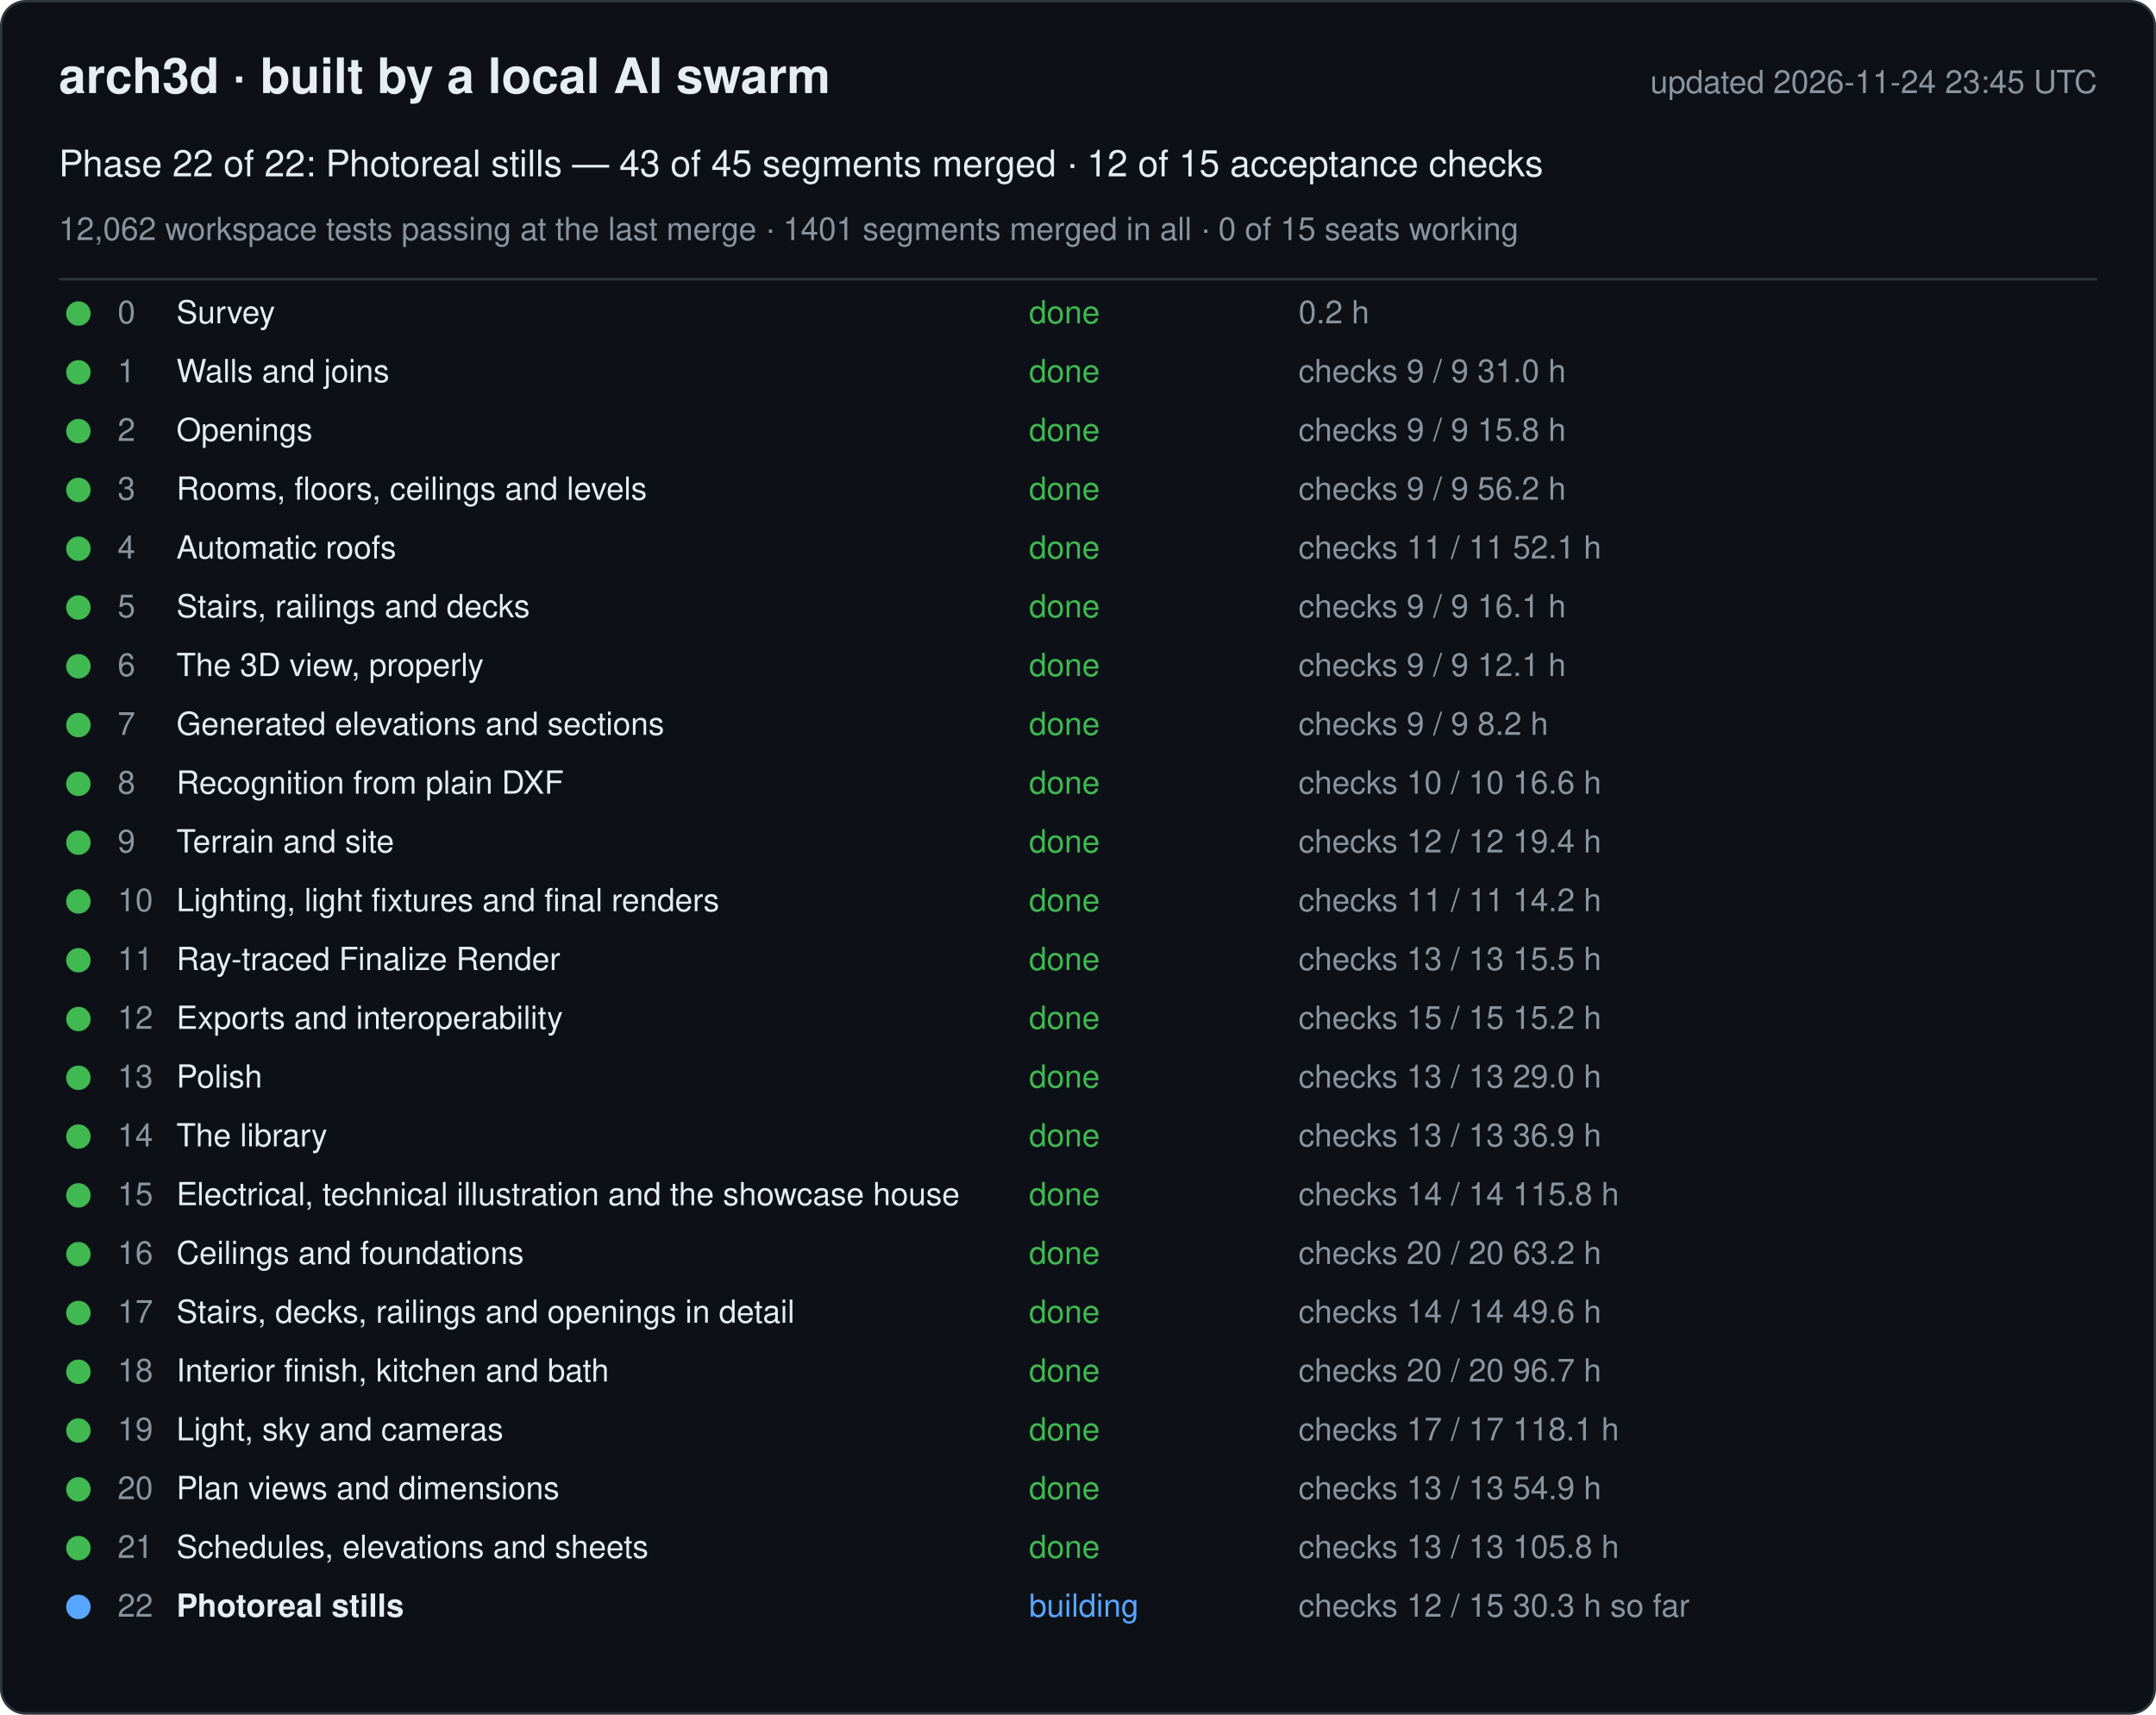
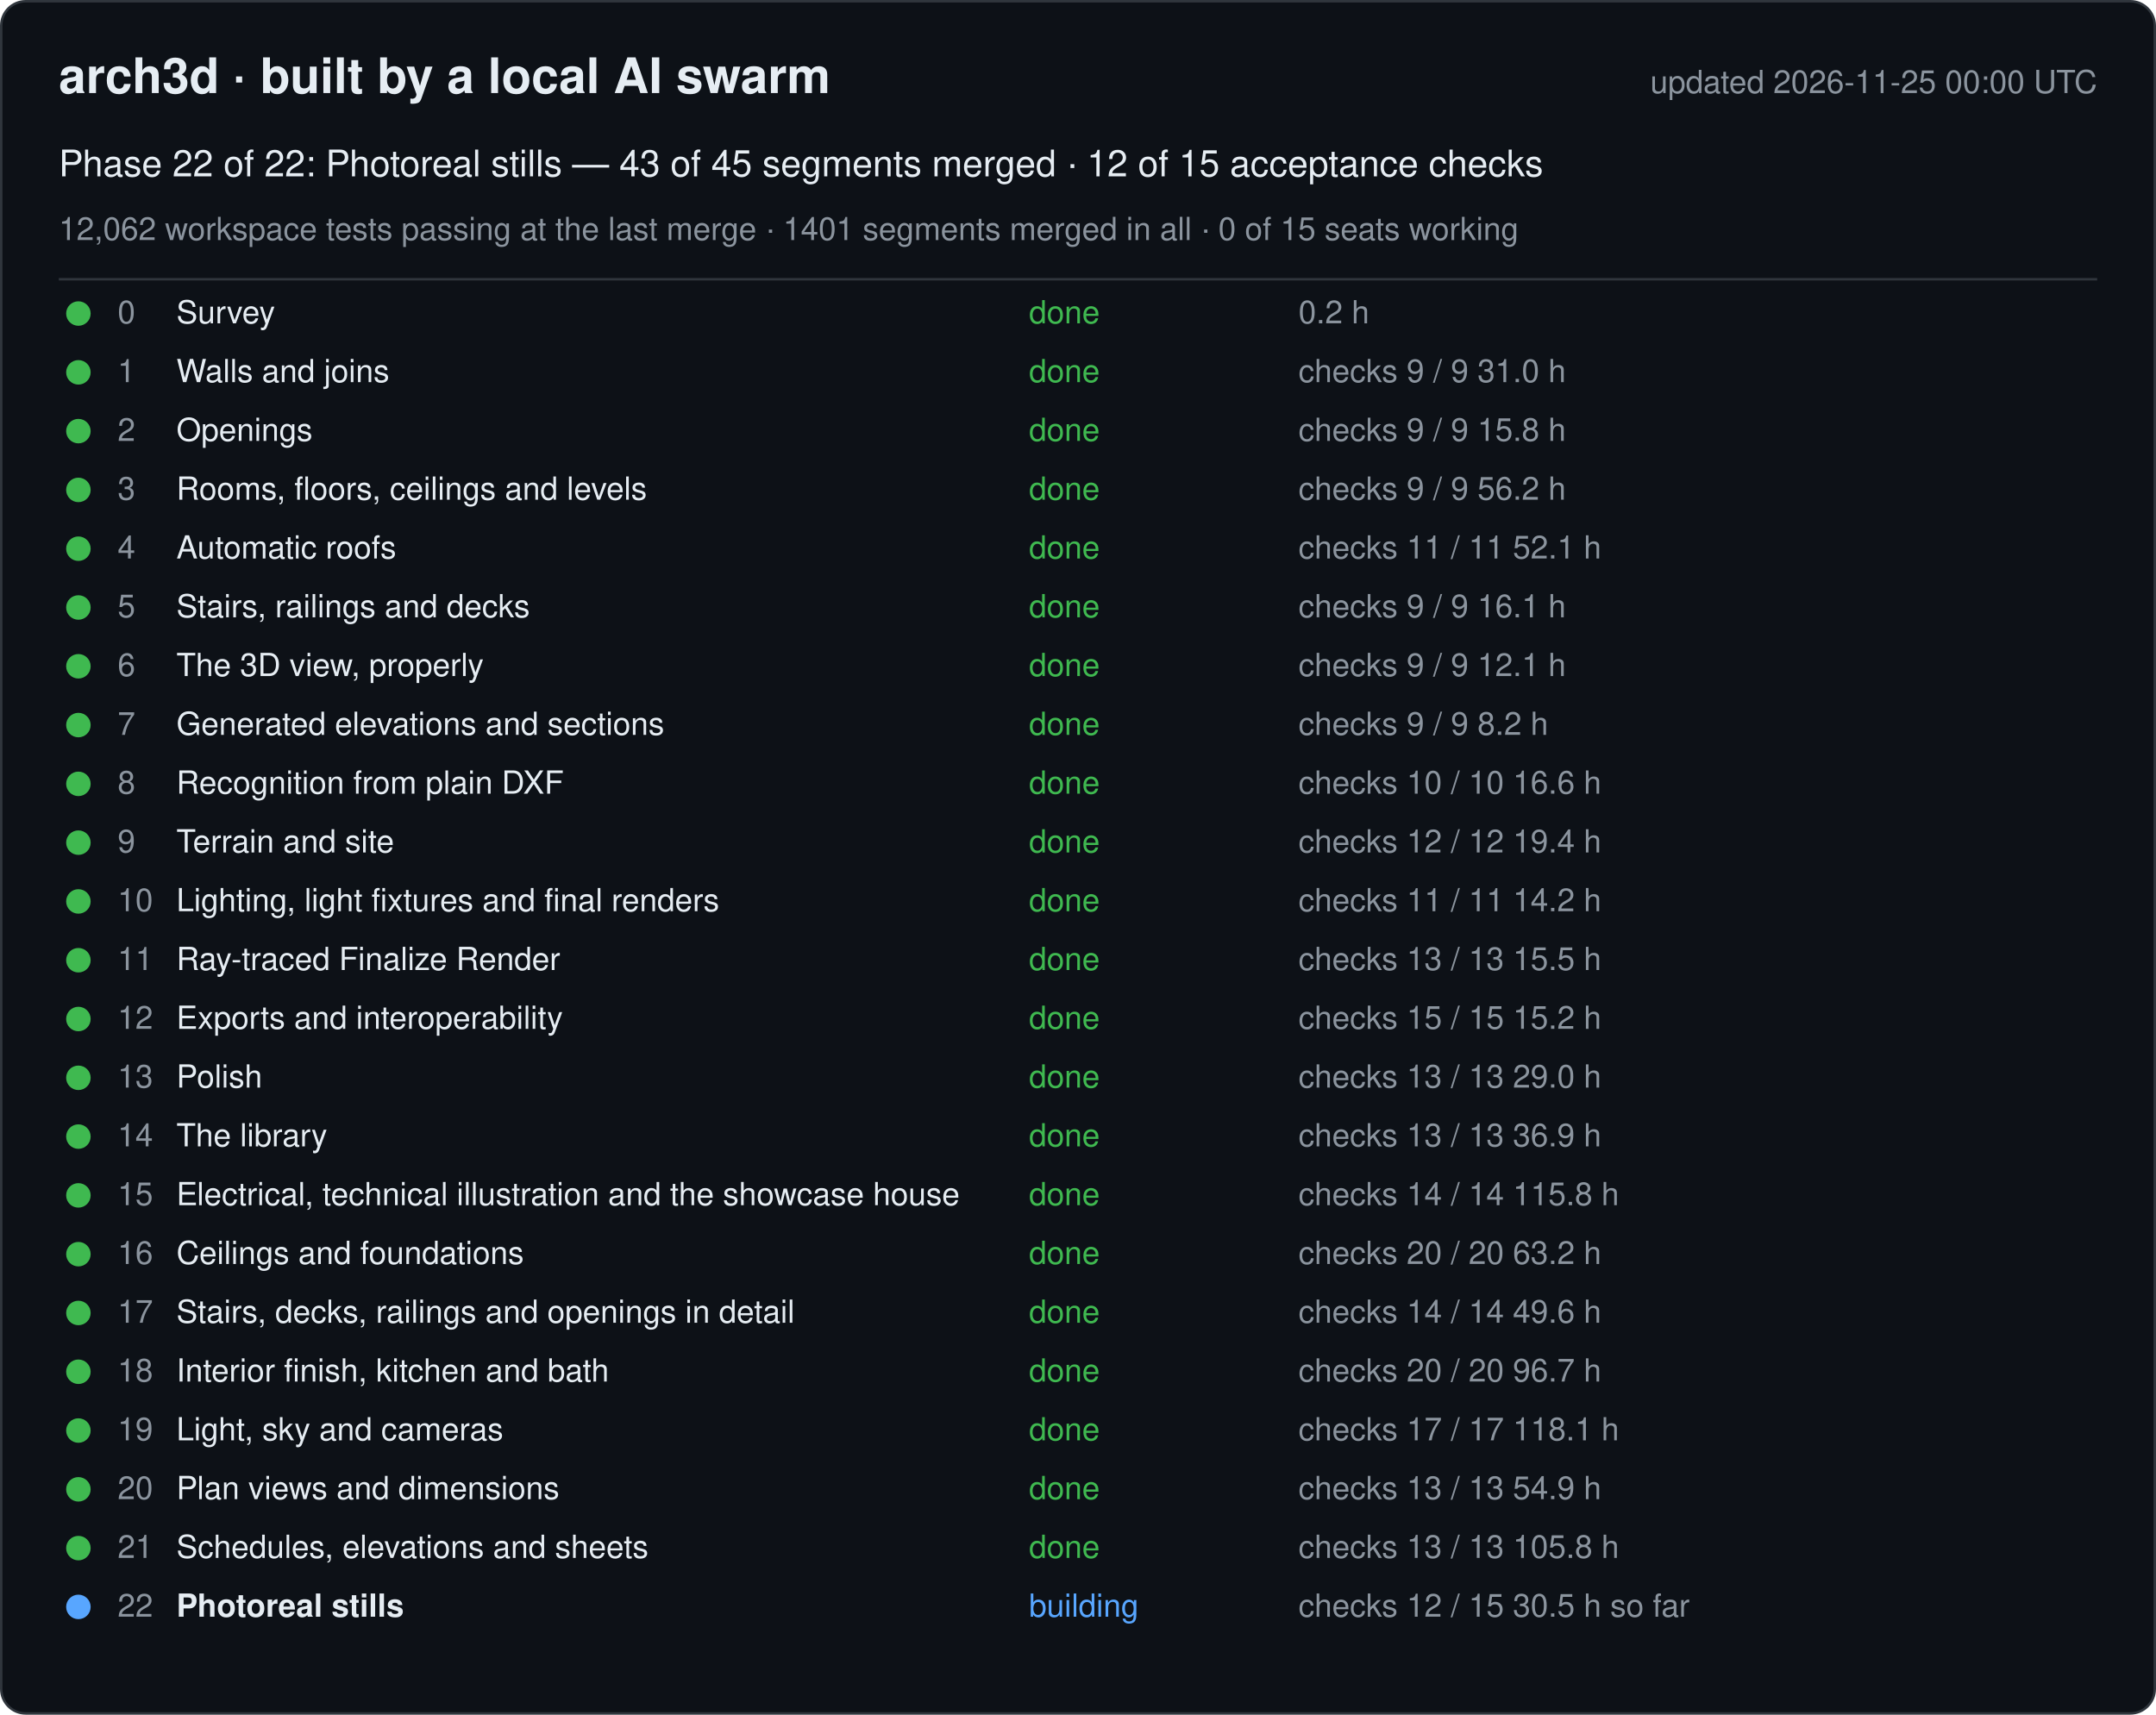
<svg xmlns="http://www.w3.org/2000/svg" width="880" height="700" viewBox="0 0 880 700" font-family="-apple-system, Segoe UI, Helvetica, Arial, sans-serif">
  <rect x="0.5" y="0.5" width="879" height="699" rx="10" fill="#0d1117" stroke="#30363d" />
  <text x="24" y="38" font-size="20" font-weight="600" fill="#e6edf3">arch3d · built by a local AI swarm</text>
-   <text x="856" y="38" font-size="13" fill="#8b949e" text-anchor="end">updated 2026-11-24 23:45 UTC</text>
+   <text x="856" y="38" font-size="13" fill="#8b949e" text-anchor="end">updated 2026-11-25 00:00 UTC</text>
  <text x="24" y="72" font-size="15" fill="#e6edf3">Phase 22 of 22: Photoreal stills — 43 of 45 segments merged · 12 of 15 acceptance checks</text>
  <text x="24" y="98" font-size="13" fill="#8b949e">12,062 workspace tests passing at the last merge · 1401 segments merged in all · 0 of 15 seats working</text>
  <line x1="24" y1="114" x2="856" y2="114" stroke="#30363d" />
  <g data-phase="0">
    <circle cx="32" cy="128" r="5" fill="#3fb950" />
    <text x="48" y="132" font-size="13" fill="#8b949e">0</text>
    <text x="72" y="132" font-size="13" fill="#e6edf3">Survey</text>
    <text x="420" y="132" font-size="13" fill="#3fb950">done</text>
    <text x="530" y="132" font-size="13" fill="#8b949e">0.2 h</text>
  </g>
  <g data-phase="1">
    <circle cx="32" cy="152" r="5" fill="#3fb950" />
    <text x="48" y="156" font-size="13" fill="#8b949e">1</text>
    <text x="72" y="156" font-size="13" fill="#e6edf3">Walls and joins</text>
    <text x="420" y="156" font-size="13" fill="#3fb950">done</text>
    <text x="530" y="156" font-size="13" fill="#8b949e">checks 9 / 9   31.0 h</text>
  </g>
  <g data-phase="2">
    <circle cx="32" cy="176" r="5" fill="#3fb950" />
    <text x="48" y="180" font-size="13" fill="#8b949e">2</text>
    <text x="72" y="180" font-size="13" fill="#e6edf3">Openings</text>
    <text x="420" y="180" font-size="13" fill="#3fb950">done</text>
    <text x="530" y="180" font-size="13" fill="#8b949e">checks 9 / 9   15.8 h</text>
  </g>
  <g data-phase="3">
    <circle cx="32" cy="200" r="5" fill="#3fb950" />
    <text x="48" y="204" font-size="13" fill="#8b949e">3</text>
    <text x="72" y="204" font-size="13" fill="#e6edf3">Rooms, floors, ceilings and levels</text>
    <text x="420" y="204" font-size="13" fill="#3fb950">done</text>
    <text x="530" y="204" font-size="13" fill="#8b949e">checks 9 / 9   56.2 h</text>
  </g>
  <g data-phase="4">
    <circle cx="32" cy="224" r="5" fill="#3fb950" />
    <text x="48" y="228" font-size="13" fill="#8b949e">4</text>
    <text x="72" y="228" font-size="13" fill="#e6edf3">Automatic roofs</text>
    <text x="420" y="228" font-size="13" fill="#3fb950">done</text>
    <text x="530" y="228" font-size="13" fill="#8b949e">checks 11 / 11   52.1 h</text>
  </g>
  <g data-phase="5">
    <circle cx="32" cy="248" r="5" fill="#3fb950" />
    <text x="48" y="252" font-size="13" fill="#8b949e">5</text>
    <text x="72" y="252" font-size="13" fill="#e6edf3">Stairs, railings and decks</text>
    <text x="420" y="252" font-size="13" fill="#3fb950">done</text>
    <text x="530" y="252" font-size="13" fill="#8b949e">checks 9 / 9   16.1 h</text>
  </g>
  <g data-phase="6">
    <circle cx="32" cy="272" r="5" fill="#3fb950" />
    <text x="48" y="276" font-size="13" fill="#8b949e">6</text>
    <text x="72" y="276" font-size="13" fill="#e6edf3">The 3D view, properly</text>
    <text x="420" y="276" font-size="13" fill="#3fb950">done</text>
    <text x="530" y="276" font-size="13" fill="#8b949e">checks 9 / 9   12.1 h</text>
  </g>
  <g data-phase="7">
    <circle cx="32" cy="296" r="5" fill="#3fb950" />
    <text x="48" y="300" font-size="13" fill="#8b949e">7</text>
    <text x="72" y="300" font-size="13" fill="#e6edf3">Generated elevations and sections</text>
    <text x="420" y="300" font-size="13" fill="#3fb950">done</text>
    <text x="530" y="300" font-size="13" fill="#8b949e">checks 9 / 9   8.2 h</text>
  </g>
  <g data-phase="8">
    <circle cx="32" cy="320" r="5" fill="#3fb950" />
    <text x="48" y="324" font-size="13" fill="#8b949e">8</text>
    <text x="72" y="324" font-size="13" fill="#e6edf3">Recognition from plain DXF</text>
    <text x="420" y="324" font-size="13" fill="#3fb950">done</text>
    <text x="530" y="324" font-size="13" fill="#8b949e">checks 10 / 10   16.6 h</text>
  </g>
  <g data-phase="9">
    <circle cx="32" cy="344" r="5" fill="#3fb950" />
    <text x="48" y="348" font-size="13" fill="#8b949e">9</text>
    <text x="72" y="348" font-size="13" fill="#e6edf3">Terrain and site</text>
    <text x="420" y="348" font-size="13" fill="#3fb950">done</text>
    <text x="530" y="348" font-size="13" fill="#8b949e">checks 12 / 12   19.4 h</text>
  </g>
  <g data-phase="10">
    <circle cx="32" cy="368" r="5" fill="#3fb950" />
    <text x="48" y="372" font-size="13" fill="#8b949e">10</text>
    <text x="72" y="372" font-size="13" fill="#e6edf3">Lighting, light fixtures and final renders</text>
    <text x="420" y="372" font-size="13" fill="#3fb950">done</text>
    <text x="530" y="372" font-size="13" fill="#8b949e">checks 11 / 11   14.2 h</text>
  </g>
  <g data-phase="11">
    <circle cx="32" cy="392" r="5" fill="#3fb950" />
    <text x="48" y="396" font-size="13" fill="#8b949e">11</text>
    <text x="72" y="396" font-size="13" fill="#e6edf3">Ray-traced Finalize Render</text>
    <text x="420" y="396" font-size="13" fill="#3fb950">done</text>
    <text x="530" y="396" font-size="13" fill="#8b949e">checks 13 / 13   15.5 h</text>
  </g>
  <g data-phase="12">
    <circle cx="32" cy="416" r="5" fill="#3fb950" />
    <text x="48" y="420" font-size="13" fill="#8b949e">12</text>
    <text x="72" y="420" font-size="13" fill="#e6edf3">Exports and interoperability</text>
    <text x="420" y="420" font-size="13" fill="#3fb950">done</text>
    <text x="530" y="420" font-size="13" fill="#8b949e">checks 15 / 15   15.2 h</text>
  </g>
  <g data-phase="13">
    <circle cx="32" cy="440" r="5" fill="#3fb950" />
    <text x="48" y="444" font-size="13" fill="#8b949e">13</text>
    <text x="72" y="444" font-size="13" fill="#e6edf3">Polish</text>
    <text x="420" y="444" font-size="13" fill="#3fb950">done</text>
    <text x="530" y="444" font-size="13" fill="#8b949e">checks 13 / 13   29.0 h</text>
  </g>
  <g data-phase="14">
    <circle cx="32" cy="464" r="5" fill="#3fb950" />
    <text x="48" y="468" font-size="13" fill="#8b949e">14</text>
    <text x="72" y="468" font-size="13" fill="#e6edf3">The library</text>
    <text x="420" y="468" font-size="13" fill="#3fb950">done</text>
    <text x="530" y="468" font-size="13" fill="#8b949e">checks 13 / 13   36.9 h</text>
  </g>
  <g data-phase="15">
    <circle cx="32" cy="488" r="5" fill="#3fb950" />
    <text x="48" y="492" font-size="13" fill="#8b949e">15</text>
    <text x="72" y="492" font-size="13" fill="#e6edf3">Electrical, technical illustration and the showcase house</text>
    <text x="420" y="492" font-size="13" fill="#3fb950">done</text>
    <text x="530" y="492" font-size="13" fill="#8b949e">checks 14 / 14   115.8 h</text>
  </g>
  <g data-phase="16">
    <circle cx="32" cy="512" r="5" fill="#3fb950" />
    <text x="48" y="516" font-size="13" fill="#8b949e">16</text>
    <text x="72" y="516" font-size="13" fill="#e6edf3">Ceilings and foundations</text>
    <text x="420" y="516" font-size="13" fill="#3fb950">done</text>
    <text x="530" y="516" font-size="13" fill="#8b949e">checks 20 / 20   63.2 h</text>
  </g>
  <g data-phase="17">
    <circle cx="32" cy="536" r="5" fill="#3fb950" />
    <text x="48" y="540" font-size="13" fill="#8b949e">17</text>
    <text x="72" y="540" font-size="13" fill="#e6edf3">Stairs, decks, railings and openings in detail</text>
    <text x="420" y="540" font-size="13" fill="#3fb950">done</text>
    <text x="530" y="540" font-size="13" fill="#8b949e">checks 14 / 14   49.6 h</text>
  </g>
  <g data-phase="18">
    <circle cx="32" cy="560" r="5" fill="#3fb950" />
    <text x="48" y="564" font-size="13" fill="#8b949e">18</text>
    <text x="72" y="564" font-size="13" fill="#e6edf3">Interior finish, kitchen and bath</text>
    <text x="420" y="564" font-size="13" fill="#3fb950">done</text>
    <text x="530" y="564" font-size="13" fill="#8b949e">checks 20 / 20   96.7 h</text>
  </g>
  <g data-phase="19">
    <circle cx="32" cy="584" r="5" fill="#3fb950" />
    <text x="48" y="588" font-size="13" fill="#8b949e">19</text>
    <text x="72" y="588" font-size="13" fill="#e6edf3">Light, sky and cameras</text>
    <text x="420" y="588" font-size="13" fill="#3fb950">done</text>
    <text x="530" y="588" font-size="13" fill="#8b949e">checks 17 / 17   118.1 h</text>
  </g>
  <g data-phase="20">
    <circle cx="32" cy="608" r="5" fill="#3fb950" />
    <text x="48" y="612" font-size="13" fill="#8b949e">20</text>
    <text x="72" y="612" font-size="13" fill="#e6edf3">Plan views and dimensions</text>
    <text x="420" y="612" font-size="13" fill="#3fb950">done</text>
    <text x="530" y="612" font-size="13" fill="#8b949e">checks 13 / 13   54.9 h</text>
  </g>
  <g data-phase="21">
    <circle cx="32" cy="632" r="5" fill="#3fb950" />
    <text x="48" y="636" font-size="13" fill="#8b949e">21</text>
    <text x="72" y="636" font-size="13" fill="#e6edf3">Schedules, elevations and sheets</text>
    <text x="420" y="636" font-size="13" fill="#3fb950">done</text>
    <text x="530" y="636" font-size="13" fill="#8b949e">checks 13 / 13   105.8 h</text>
  </g>
  <g data-phase="22">
    <circle cx="32" cy="656" r="5" fill="#58a6ff" />
    <text x="48" y="660" font-size="13" fill="#8b949e">22</text>
    <text x="72" y="660" font-size="13" fill="#e6edf3" font-weight="600">Photoreal stills</text>
    <text x="420" y="660" font-size="13" fill="#58a6ff">building</text>
-     <text x="530" y="660" font-size="13" fill="#8b949e">checks 12 / 15   30.3 h so far</text>
+     <text x="530" y="660" font-size="13" fill="#8b949e">checks 12 / 15   30.5 h so far</text>
  </g>
</svg>
